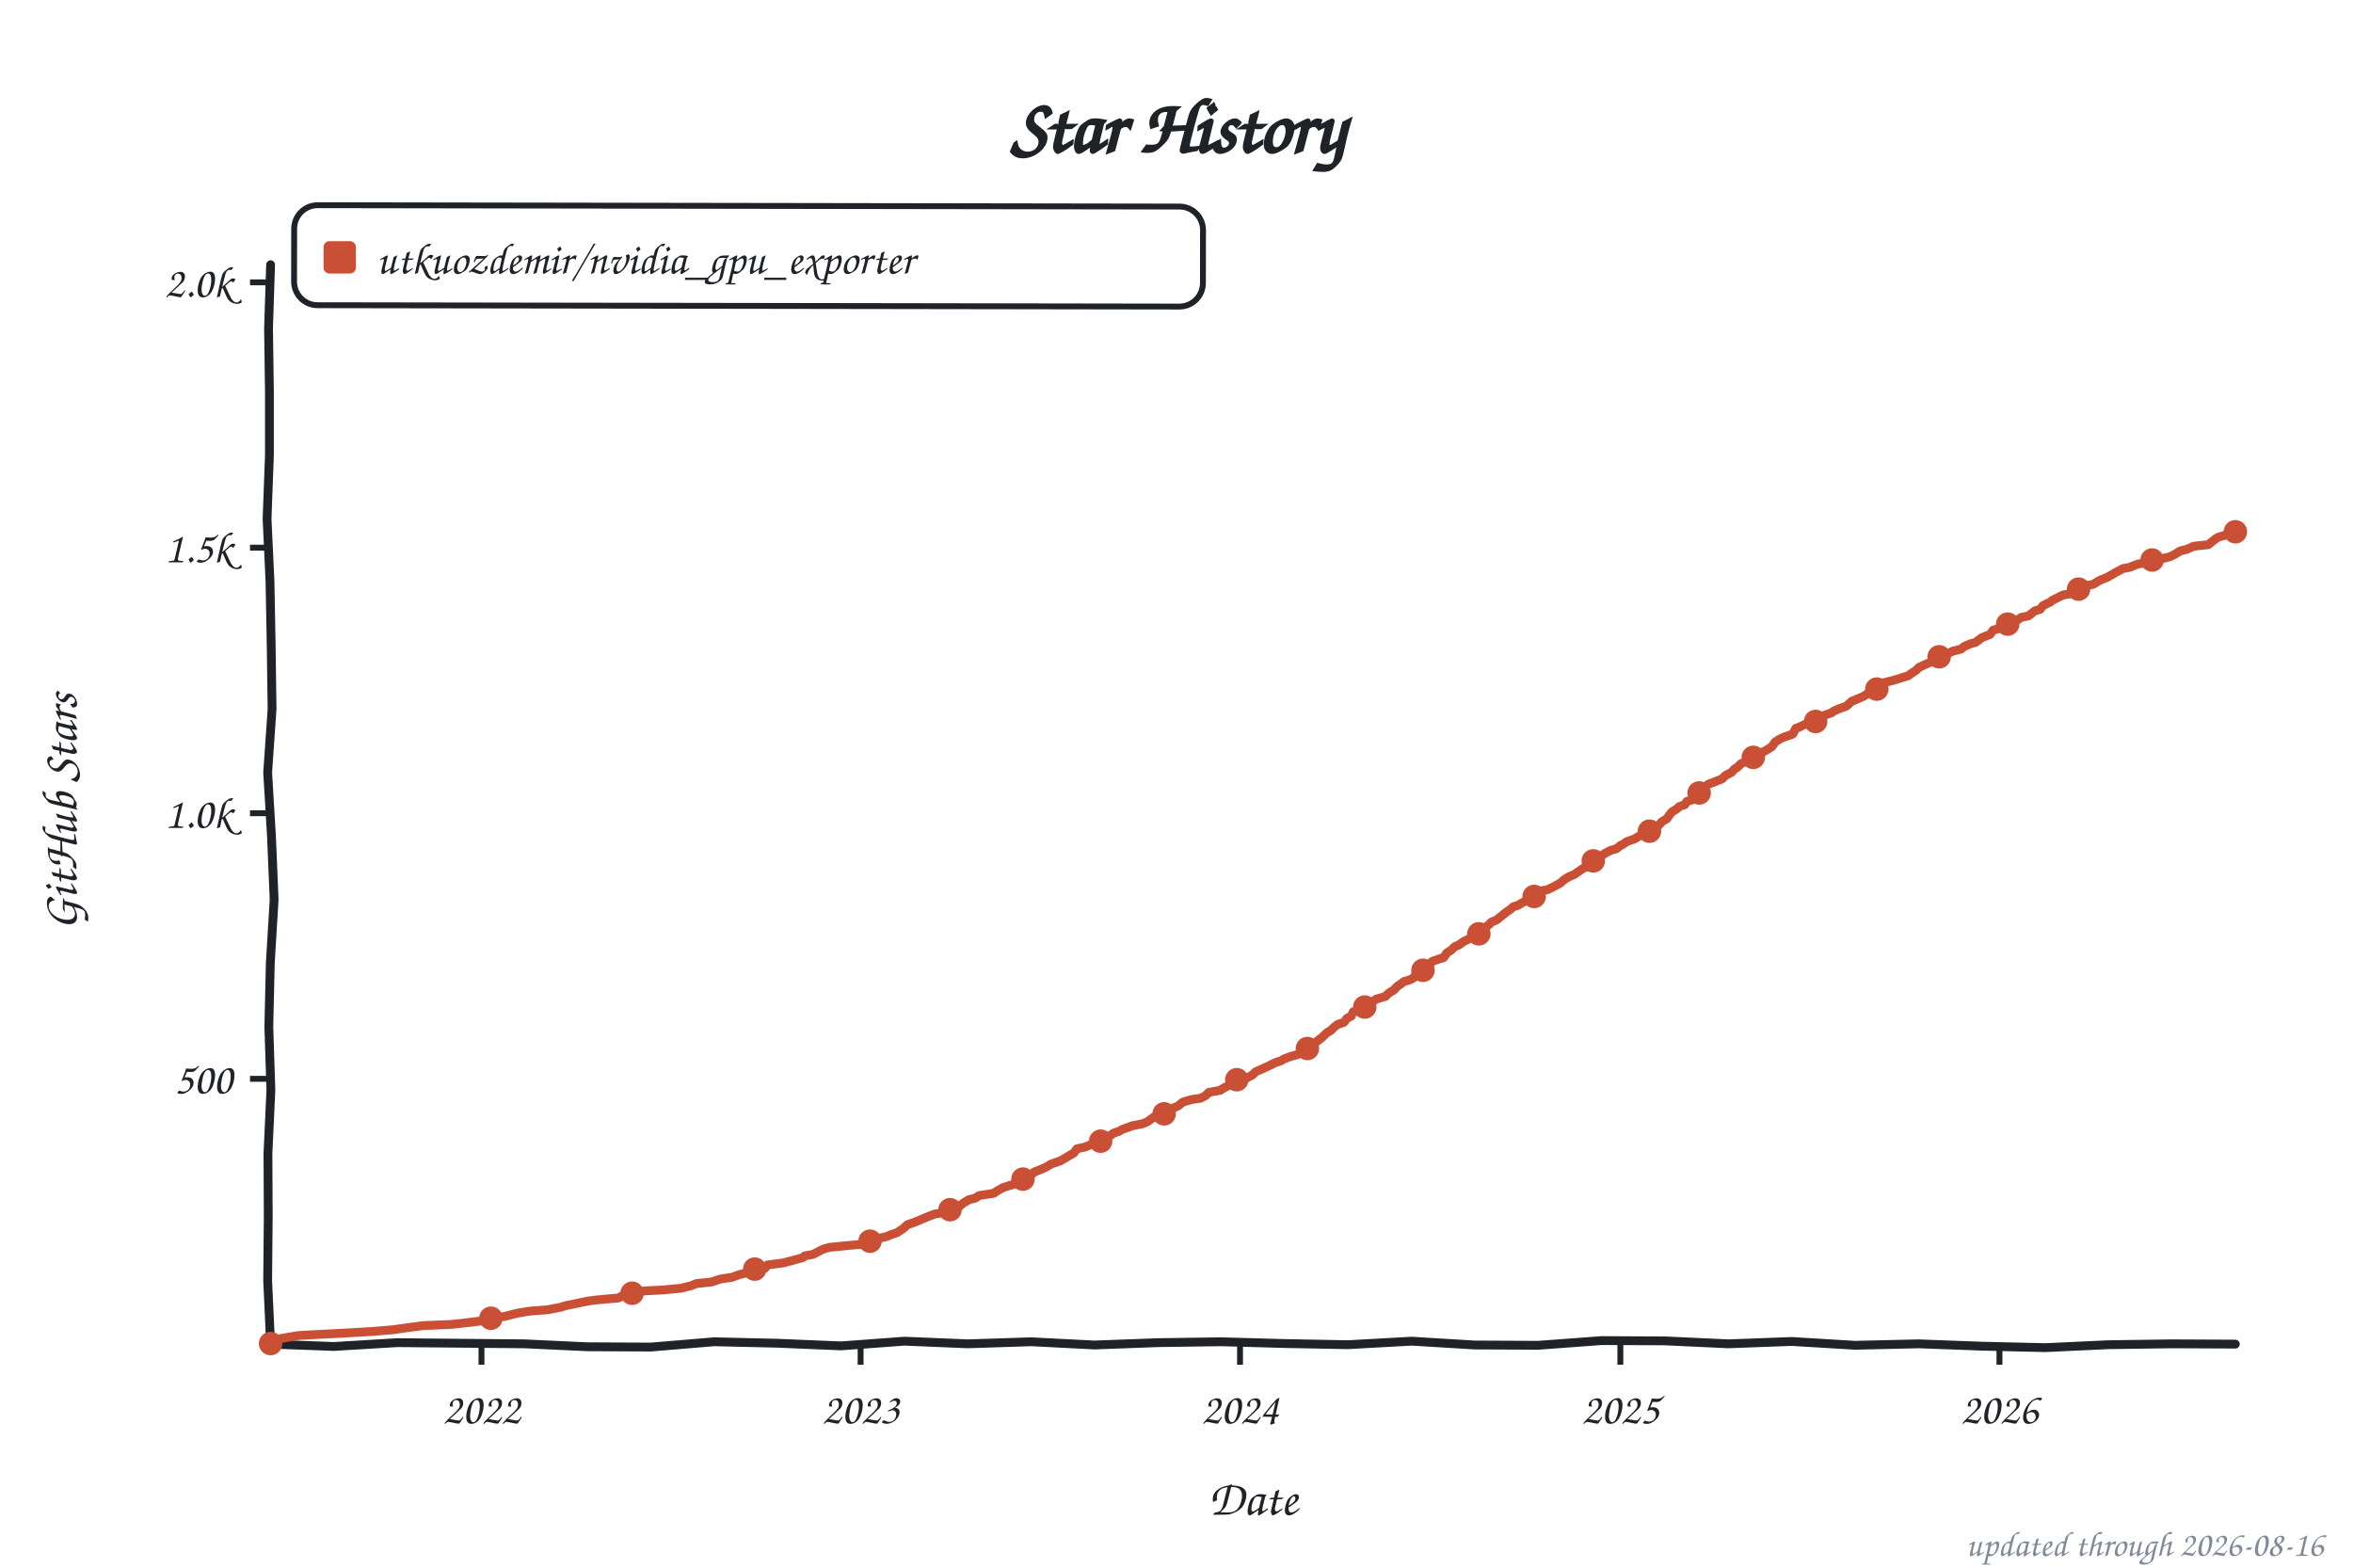
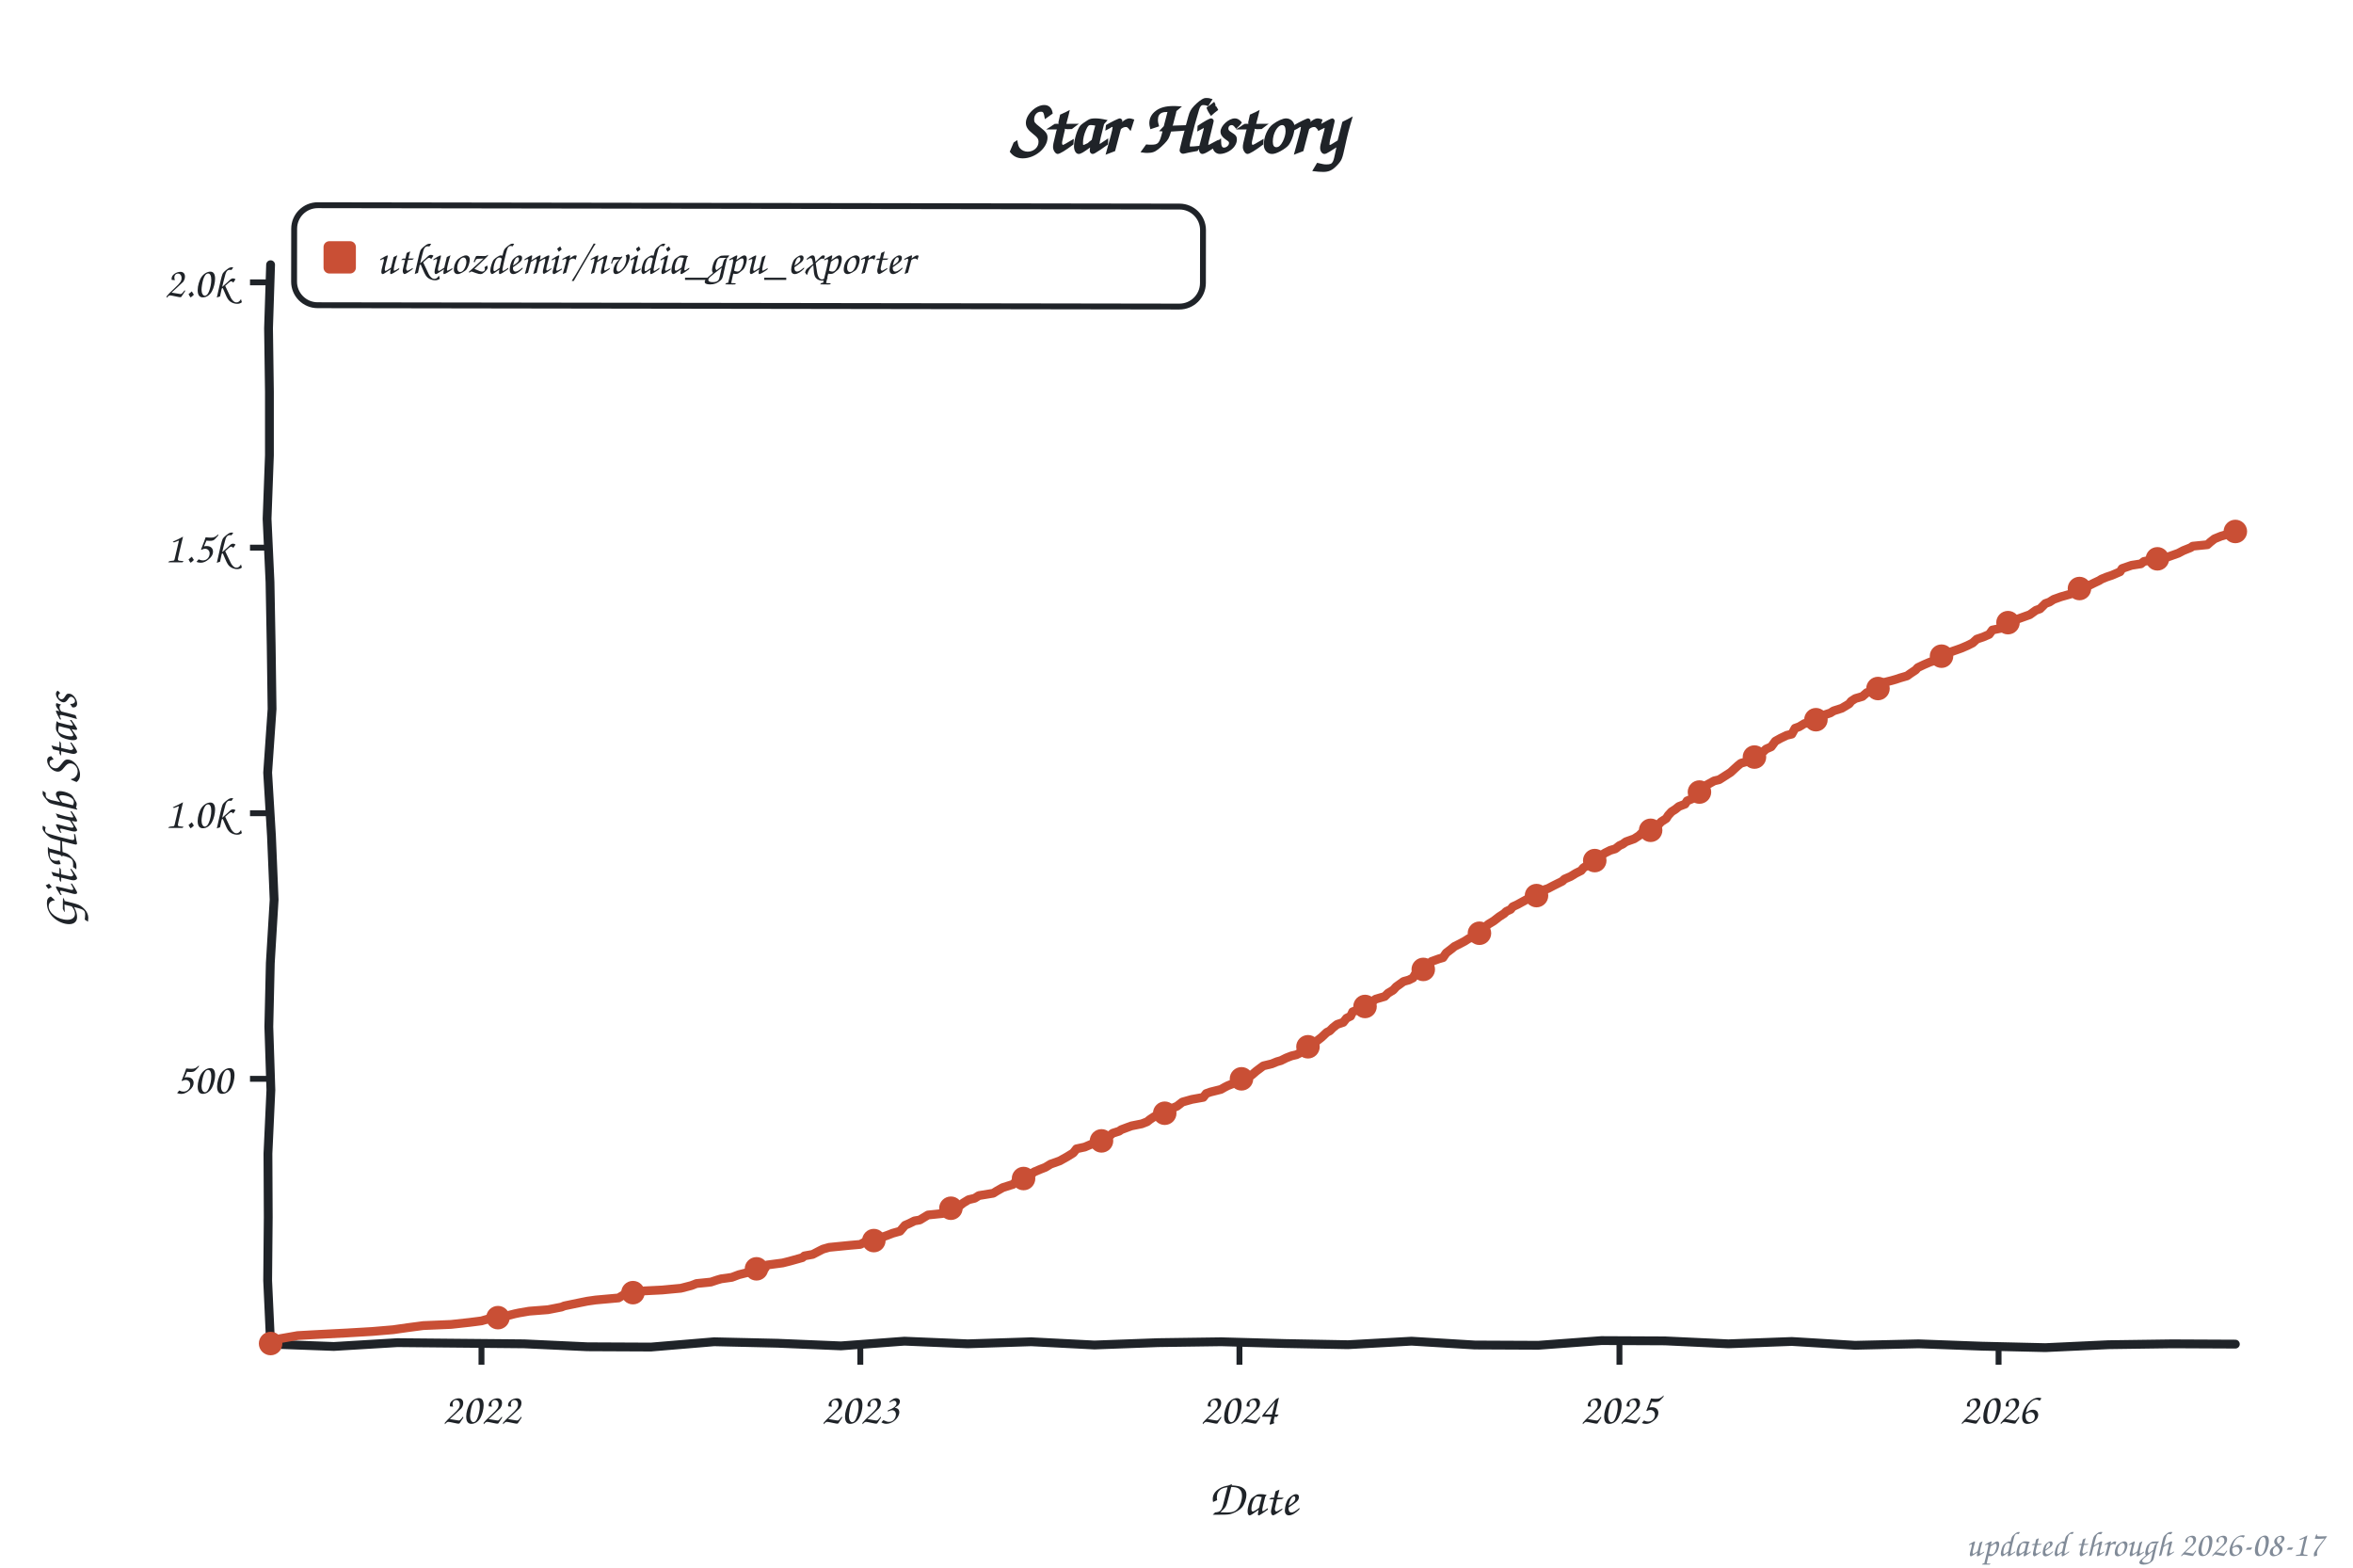
<svg xmlns="http://www.w3.org/2000/svg" width="800" height="533" viewBox="0 0 800 533" role="img" aria-label="Star history of utkuozdemir/nvidia_gpu_exporter">
  <style>text{font-family:"Comic Sans MS","Chalkboard SE","Comic Neue","Marker Felt",cursive}</style>
  <text x="400" y="52" font-size="26" font-weight="bold" text-anchor="middle" fill="#1f2328">Star History</text>
  <rect x="100" y="70" width="309" height="34" rx="8" fill="none" stroke="#1f2328" stroke-width="2" transform="rotate(0.09 254 87)" />
  <rect x="110" y="82" width="11" height="11" rx="2" fill="#c94f35" />
  <text x="128" y="93" font-size="15" fill="#1f2328" textLength="270" lengthAdjust="spacingAndGlyphs">utkuozdemir/nvidia_gpu_exporter</text>
  <line x1="85" y1="366.8" x2="92" y2="366.8" stroke="#1f2328" stroke-width="2" />
  <text x="79" y="371.8" font-size="15" text-anchor="end" fill="#1f2328">500</text>
  <line x1="85" y1="276.5" x2="92" y2="276.5" stroke="#1f2328" stroke-width="2" />
  <text x="79" y="281.5" font-size="15" text-anchor="end" fill="#1f2328">1.0k</text>
  <line x1="85" y1="186.2" x2="92" y2="186.2" stroke="#1f2328" stroke-width="2" />
  <text x="79" y="191.2" font-size="15" text-anchor="end" fill="#1f2328">1.5k</text>
  <line x1="85" y1="96.0" x2="92" y2="96.0" stroke="#1f2328" stroke-width="2" />
  <text x="79" y="101.0" font-size="15" text-anchor="end" fill="#1f2328">2.0k</text>
  <line x1="163.7" y1="457" x2="163.7" y2="464" stroke="#1f2328" stroke-width="2" />
  <text x="163.7" y="484" font-size="15" text-anchor="middle" fill="#1f2328">2022</text>
-   <line x1="292.6" y1="457" x2="292.6" y2="464" stroke="#1f2328" stroke-width="2" />
-   <text x="292.6" y="484" font-size="15" text-anchor="middle" fill="#1f2328">2023</text>
-   <line x1="421.6" y1="457" x2="421.6" y2="464" stroke="#1f2328" stroke-width="2" />
-   <text x="421.6" y="484" font-size="15" text-anchor="middle" fill="#1f2328">2024</text>
-   <line x1="550.9" y1="457" x2="550.9" y2="464" stroke="#1f2328" stroke-width="2" />
-   <text x="550.9" y="484" font-size="15" text-anchor="middle" fill="#1f2328">2025</text>
-   <line x1="679.8" y1="457" x2="679.8" y2="464" stroke="#1f2328" stroke-width="2" />
-   <text x="679.8" y="484" font-size="15" text-anchor="middle" fill="#1f2328">2026</text>
+   <line x1="292.5" y1="457" x2="292.5" y2="464" stroke="#1f2328" stroke-width="2" />
+   <text x="292.5" y="484" font-size="15" text-anchor="middle" fill="#1f2328">2023</text>
+   <line x1="421.4" y1="457" x2="421.4" y2="464" stroke="#1f2328" stroke-width="2" />
+   <text x="421.4" y="484" font-size="15" text-anchor="middle" fill="#1f2328">2024</text>
+   <line x1="550.6" y1="457" x2="550.6" y2="464" stroke="#1f2328" stroke-width="2" />
+   <text x="550.6" y="484" font-size="15" text-anchor="middle" fill="#1f2328">2025</text>
+   <line x1="679.5" y1="457" x2="679.5" y2="464" stroke="#1f2328" stroke-width="2" />
+   <text x="679.5" y="484" font-size="15" text-anchor="middle" fill="#1f2328">2026</text>
  <text x="426" y="515" font-size="17" text-anchor="middle" fill="#1f2328">Date</text>
  <text x="26" y="276" font-size="17" text-anchor="middle" fill="#1f2328" transform="rotate(-90 26 276)">GitHub Stars</text>
  <path d="M 92.0,90.0 L 91.3,111.6 L 91.6,133.2 L 91.6,154.8 L 90.8,176.4 L 91.8,197.9 L 92.2,219.5 L 92.5,241.1 L 91.0,262.7 L 92.3,284.3 L 93.2,305.9 L 91.9,327.5 L 91.4,349.1 L 92.1,370.6 L 91.1,392.2 L 91.2,413.8 L 91.0,435.4 L 92.0,457.0 L 113.5,457.8 L 135.1,456.5 L 156.6,456.7 L 178.2,456.9 L 199.7,457.9 L 221.3,458.0 L 242.8,456.2 L 264.4,456.7 L 285.9,457.6 L 307.5,456.0 L 329.0,456.9 L 350.6,456.2 L 372.1,457.3 L 393.7,456.5 L 415.2,456.2 L 436.8,456.8 L 458.3,457.2 L 479.9,456.0 L 501.4,457.3 L 523.0,457.4 L 544.5,455.8 L 566.1,455.9 L 587.6,456.9 L 609.2,456.1 L 630.7,457.4 L 652.3,456.9 L 673.8,457.7 L 695.4,458.2 L 716.9,457.2 L 738.5,456.9 L 760.0,457.0" fill="none" stroke="#1f2328" stroke-width="3" stroke-linecap="round" stroke-linejoin="round" />
-   <path d="M 92.0,456.8 L 92.4,456.5 L 93.8,455.4 L 101.2,454.1 L 106.5,453.8 L 118.1,453.2 L 126.6,452.7 L 133.7,452.1 L 138.6,451.4 L 143.9,450.7 L 153.5,450.3 L 159.8,449.6 L 163.7,449.1 L 166.9,448.2 L 171.5,447.6 L 175.0,446.7 L 176.4,446.4 L 180.0,445.8 L 186.3,445.3 L 190.9,444.4 L 192.0,444.0 L 197.3,442.9 L 199.7,442.4 L 202.6,442.0 L 210.3,441.3 L 212.5,440.0 L 215.3,439.5 L 219.2,438.9 L 225.2,438.6 L 231.5,438.0 L 235.1,437.1 L 236.8,436.4 L 241.8,435.9 L 243.9,435.2 L 245.3,434.8 L 248.8,434.3 L 251.3,433.4 L 254.5,432.6 L 255.2,431.9 L 260.1,431.2 L 260.9,430.1 L 266.2,429.4 L 268.6,428.8 L 272.9,427.6 L 273.6,427.0 L 276.4,426.5 L 278.9,425.2 L 279.9,424.7 L 282.0,424.1 L 289.1,423.4 L 292.6,423.1 L 294.1,422.3 L 297.9,421.6 L 299.4,420.9 L 301.5,420.4 L 302.9,419.8 L 305.0,419.1 L 307.1,417.7 L 308.5,416.4 L 310.3,415.8 L 312.8,414.8 L 314.9,413.9 L 317.7,412.8 L 321.3,412.2 L 323.0,411.3 L 323.7,410.6 L 326.2,410.1 L 327.6,409.0 L 329.4,407.9 L 331.5,407.4 L 332.9,406.5 L 337.9,405.7 L 338.9,405.0 L 341.0,403.8 L 343.5,403.0 L 344.6,402.7 L 345.6,401.6 L 347.8,400.9 L 350.2,399.8 L 351.6,398.5 L 353.4,397.8 L 355.5,396.9 L 357.3,395.8 L 360.5,394.7 L 362.9,393.3 L 365.1,392.0 L 366.1,390.6 L 368.9,390.0 L 371.1,389.1 L 373.5,388.2 L 374.6,387.9 L 376.0,386.6 L 377.8,385.9 L 378.5,385.3 L 380.6,384.6 L 381.3,384.1 L 383.8,383.2 L 384.8,382.8 L 388.4,382.1 L 390.1,381.4 L 391.2,380.6 L 392.6,379.6 L 395.4,379.0 L 397.2,377.9 L 398.3,377.0 L 400.4,376.1 L 402.2,374.7 L 405.3,373.8 L 408.2,373.4 L 409.9,372.5 L 411.0,371.4 L 414.9,370.7 L 415.9,370.0 L 417.7,369.1 L 419.1,368.6 L 420.5,367.1 L 423.7,366.6 L 425.8,365.5 L 426.9,364.4 L 429.0,363.5 L 431.8,362.2 L 433.6,361.3 L 435.7,360.6 L 436.4,360.1 L 438.5,359.3 L 441.0,358.6 L 441.7,358.3 L 443.1,357.5 L 444.9,355.9 L 446.3,355.2 L 447.7,354.1 L 449.5,352.7 L 451.3,351.0 L 452.3,350.5 L 453.4,349.4 L 454.8,348.3 L 456.9,347.6 L 458.0,346.2 L 459.4,345.5 L 460.1,344.0 L 463.6,342.7 L 464.7,342.0 L 465.4,341.5 L 466.4,340.8 L 467.9,339.7 L 471.0,338.8 L 472.1,337.7 L 473.9,336.6 L 474.9,335.5 L 477.4,333.7 L 479.2,333.2 L 480.6,332.5 L 481.6,330.8 L 483.8,329.9 L 484.5,329.4 L 485.5,328.7 L 486.9,326.9 L 489.4,326.0 L 490.8,325.6 L 491.9,324.0 L 493.3,323.1 L 494.7,321.8 L 495.8,321.4 L 497.5,320.2 L 499.7,319.1 L 501.8,318.4 L 502.8,317.5 L 503.5,317.1 L 504.6,315.5 L 506.0,314.6 L 507.1,313.5 L 508.8,312.8 L 511.3,310.8 L 512.4,309.9 L 513.1,309.5 L 514.5,308.3 L 515.9,307.9 L 518.7,306.3 L 520.1,305.7 L 522.6,304.5 L 524.0,302.9 L 526.1,302.5 L 527.6,301.8 L 529.3,300.9 L 530.4,300.3 L 531.8,299.1 L 533.2,298.2 L 535.3,297.3 L 536.4,296.5 L 538.5,295.1 L 539.6,294.7 L 541.3,292.9 L 542.4,292.6 L 543.5,292.0 L 544.5,290.9 L 545.9,290.0 L 547.7,289.1 L 549.5,288.6 L 550.9,287.5 L 551.9,287.0 L 553.0,286.2 L 555.8,285.2 L 557.6,284.1 L 558.3,283.4 L 560.8,282.6 L 562.2,281.9 L 563.6,281.0 L 565.0,279.4 L 566.8,278.3 L 567.5,277.2 L 568.5,276.0 L 570.0,275.1 L 571.0,274.2 L 572.8,273.6 L 573.5,272.5 L 575.2,272.0 L 576.3,270.7 L 577.7,269.6 L 578.4,269.1 L 580.2,267.1 L 580.9,266.6 L 584.8,265.1 L 585.5,264.8 L 586.6,263.7 L 588.7,262.6 L 589.7,261.5 L 590.8,260.8 L 591.9,259.7 L 593.3,259.0 L 595.0,258.4 L 596.1,257.5 L 597.9,257.0 L 599.3,255.7 L 600.3,255.2 L 602.4,253.9 L 603.5,252.3 L 604.9,251.4 L 606.3,250.7 L 609.5,249.6 L 610.6,247.6 L 611.6,247.3 L 613.4,246.4 L 616.9,245.5 L 617.6,244.7 L 620.5,243.1 L 622.6,242.4 L 623.6,241.7 L 625.4,240.9 L 627.5,240.2 L 628.2,239.7 L 629.6,238.4 L 630.4,238.1 L 633.5,236.8 L 634.6,236.1 L 636.0,235.2 L 638.1,234.3 L 639.5,233.0 L 640.6,232.1 L 643.4,231.4 L 644.8,231.0 L 646.3,230.5 L 648.7,229.8 L 649.8,229.0 L 651.6,227.8 L 652.3,227.0 L 654.4,226.0 L 656.5,225.1 L 658.3,224.5 L 659.3,223.3 L 660.7,222.9 L 662.1,222.3 L 663.9,221.4 L 666.7,220.7 L 667.8,219.8 L 669.9,218.9 L 671.7,218.4 L 673.8,216.8 L 676.6,215.7 L 677.7,214.2 L 679.8,213.7 L 681.6,213.0 L 683.0,211.7 L 684.8,211.2 L 686.2,210.6 L 687.2,209.9 L 689.7,209.4 L 691.8,207.7 L 693.6,207.2 L 694.6,205.9 L 697.1,204.7 L 697.8,204.1 L 699.6,203.2 L 701.4,202.3 L 704.5,201.8 L 708.1,200.0 L 708.8,199.2 L 711.6,198.7 L 713.4,197.6 L 714.4,197.1 L 716.2,196.4 L 717.3,195.8 L 719.4,194.6 L 721.8,193.3 L 724.0,192.9 L 726.8,191.8 L 728.6,191.5 L 731.7,190.4 L 735.3,189.9 L 737.7,189.3 L 739.2,188.6 L 741.3,187.3 L 743.4,186.8 L 745.9,185.7 L 750.8,185.2 L 751.9,184.3 L 753.3,183.2 L 754.3,182.6 L 757.9,181.6 L 759.3,181.0 L 760.0,180.8" fill="none" stroke="#c94f35" stroke-width="3" stroke-linecap="round" stroke-linejoin="round" />
+   <path d="M 92.0,456.8 L 92.4,456.5 L 93.8,455.4 L 101.2,454.1 L 106.5,453.8 L 118.1,453.2 L 126.6,452.7 L 133.7,452.1 L 138.6,451.4 L 143.9,450.7 L 153.4,450.3 L 159.8,449.6 L 163.7,449.1 L 166.8,448.2 L 171.4,447.6 L 175.0,446.7 L 176.4,446.4 L 179.9,445.8 L 186.3,445.3 L 190.9,444.4 L 191.9,444.0 L 197.2,442.9 L 199.7,442.4 L 202.5,442.0 L 210.3,441.3 L 212.4,440.0 L 215.2,439.5 L 219.1,438.9 L 225.1,438.6 L 231.5,438.0 L 235.0,437.1 L 236.8,436.4 L 241.7,435.9 L 243.8,435.2 L 245.2,434.8 L 248.8,434.3 L 251.2,433.4 L 254.4,432.6 L 255.1,431.9 L 260.1,431.2 L 260.8,430.1 L 266.1,429.4 L 268.5,428.8 L 272.8,427.6 L 273.5,427.0 L 276.3,426.5 L 278.8,425.2 L 279.8,424.7 L 281.9,424.1 L 289.0,423.4 L 292.5,423.1 L 294.0,422.3 L 297.8,421.6 L 299.2,420.9 L 301.7,420.0 L 303.5,419.3 L 306.0,418.6 L 307.7,416.6 L 309.1,416.0 L 310.9,415.1 L 312.7,414.8 L 315.5,413.1 L 320.4,412.6 L 321.5,412.1 L 322.9,411.3 L 323.6,410.6 L 326.1,410.1 L 327.5,409.0 L 329.3,407.9 L 331.4,407.4 L 332.8,406.5 L 337.7,405.7 L 338.8,405.0 L 340.9,403.8 L 343.4,403.0 L 344.4,402.7 L 345.5,401.6 L 347.6,400.9 L 350.1,399.8 L 351.5,398.5 L 353.6,397.6 L 355.4,396.9 L 357.2,395.8 L 360.3,394.7 L 362.8,393.3 L 364.9,392.0 L 366.0,390.6 L 368.8,390.0 L 370.9,389.1 L 373.4,388.2 L 374.5,387.9 L 375.9,386.6 L 377.6,385.9 L 378.3,385.3 L 380.5,384.6 L 381.2,384.1 L 383.6,383.2 L 384.7,382.8 L 388.2,382.1 L 390.0,381.4 L 391.0,380.6 L 392.5,379.6 L 395.3,379.0 L 397.0,377.9 L 398.1,377.0 L 400.2,376.1 L 402.0,374.7 L 405.2,373.8 L 409.1,373.1 L 410.1,371.8 L 411.5,371.3 L 415.1,370.4 L 416.5,369.6 L 417.5,369.1 L 419.3,368.4 L 420.4,367.1 L 423.9,366.4 L 425.6,365.5 L 427.1,364.2 L 429.5,362.4 L 432.4,361.7 L 434.1,361.0 L 435.5,360.6 L 437.3,359.7 L 439.1,359.0 L 440.8,358.6 L 442.6,357.7 L 444.0,356.8 L 444.7,355.9 L 446.1,355.2 L 447.5,354.1 L 449.3,352.7 L 451.1,351.0 L 452.1,350.5 L 453.2,349.4 L 454.6,348.3 L 456.7,347.6 L 457.8,346.2 L 459.2,345.5 L 459.9,344.0 L 463.4,342.7 L 464.5,342.0 L 465.2,341.5 L 466.2,340.8 L 467.7,339.7 L 470.8,338.8 L 471.9,337.7 L 473.7,336.6 L 474.7,335.5 L 477.2,333.7 L 479.0,333.2 L 480.4,332.5 L 481.4,330.8 L 483.5,329.9 L 484.3,329.4 L 485.3,328.7 L 486.7,326.9 L 489.2,326.0 L 490.6,325.6 L 491.7,324.0 L 493.4,322.7 L 494.5,321.8 L 496.3,320.9 L 498.0,320.0 L 499.4,319.1 L 501.6,318.4 L 502.6,317.5 L 503.7,316.8 L 504.7,315.3 L 506.1,314.2 L 507.9,313.1 L 509.7,311.7 L 511.4,310.6 L 512.1,309.9 L 513.6,309.2 L 514.3,308.3 L 516.0,307.5 L 518.9,305.9 L 520.6,305.2 L 522.4,304.5 L 523.8,302.9 L 526.3,302.1 L 528.0,301.2 L 529.4,300.5 L 531.2,299.6 L 531.9,298.9 L 534.0,298.0 L 535.8,296.9 L 537.6,296.0 L 538.3,295.1 L 540.0,294.0 L 541.1,292.9 L 542.2,292.6 L 543.2,292.0 L 544.3,290.9 L 545.7,290.0 L 547.5,289.1 L 549.2,288.6 L 550.6,287.5 L 551.7,287.0 L 552.8,286.2 L 555.6,285.2 L 557.3,284.1 L 558.0,283.4 L 560.5,282.6 L 561.9,281.9 L 563.3,281.0 L 564.8,279.4 L 566.5,278.3 L 567.2,277.2 L 568.3,276.0 L 569.7,275.1 L 570.8,274.2 L 572.9,273.4 L 573.6,272.3 L 575.3,271.6 L 576.8,270.4 L 577.8,269.3 L 578.9,268.2 L 579.9,267.1 L 582.8,265.5 L 584.5,265.1 L 585.6,264.4 L 587.0,263.5 L 588.4,262.6 L 589.8,261.3 L 590.9,260.3 L 591.9,259.5 L 594.4,258.8 L 595.5,258.1 L 596.5,257.4 L 598.3,256.1 L 599.7,255.4 L 600.4,254.7 L 602.2,253.9 L 603.6,252.0 L 605.4,251.0 L 607.5,250.0 L 609.2,249.6 L 610.3,247.6 L 611.7,247.1 L 613.5,246.0 L 616.7,245.5 L 618.1,244.4 L 620.2,243.1 L 622.3,242.4 L 623.4,241.7 L 626.2,240.8 L 627.2,240.2 L 628.7,239.3 L 629.4,238.4 L 630.8,237.5 L 633.2,236.8 L 634.7,235.5 L 636.4,235.0 L 637.8,234.3 L 639.3,233.0 L 640.3,232.1 L 643.1,231.4 L 644.5,231.0 L 646.0,230.5 L 648.4,229.8 L 649.5,229.0 L 651.3,227.8 L 652.0,227.0 L 654.1,226.0 L 656.2,225.1 L 658.0,224.5 L 659.0,223.3 L 661.5,222.5 L 662.2,222.0 L 665.4,220.9 L 666.8,220.4 L 668.9,219.5 L 670.7,218.6 L 672.1,217.3 L 674.2,216.6 L 676.3,215.7 L 677.4,214.2 L 680.9,213.5 L 681.6,212.6 L 682.7,211.7 L 685.2,210.8 L 686.2,210.4 L 688.7,209.5 L 690.1,209.0 L 692.2,207.5 L 693.6,207.0 L 695.4,205.2 L 696.8,204.7 L 698.2,203.8 L 700.7,202.9 L 703.9,202.0 L 706.3,200.3 L 707.7,200.0 L 710.6,198.9 L 712.0,198.2 L 713.7,197.4 L 714.5,196.9 L 716.2,196.2 L 718.0,195.6 L 720.8,194.4 L 721.5,193.3 L 724.7,192.2 L 727.9,191.7 L 728.9,190.9 L 731.4,190.4 L 736.0,189.7 L 737.8,189.1 L 740.6,188.1 L 742.3,187.2 L 744.8,186.2 L 745.5,185.7 L 750.5,185.2 L 751.5,184.3 L 752.9,183.2 L 755.1,182.3 L 758.2,181.4 L 758.9,181.0 L 760.0,180.7" fill="none" stroke="#c94f35" stroke-width="3" stroke-linecap="round" stroke-linejoin="round" />
  <circle cx="92.0" cy="456.8" r="4" fill="#c94f35" />
-   <circle cx="166.9" cy="448.2" r="4" fill="#c94f35" />
-   <circle cx="214.9" cy="439.7" r="4" fill="#c94f35" />
-   <circle cx="256.6" cy="431.5" r="4" fill="#c94f35" />
-   <circle cx="295.8" cy="422.0" r="4" fill="#c94f35" />
-   <circle cx="323.0" cy="411.3" r="4" fill="#c94f35" />
-   <circle cx="347.8" cy="400.9" r="4" fill="#c94f35" />
-   <circle cx="374.2" cy="388.0" r="4" fill="#c94f35" />
-   <circle cx="395.8" cy="378.7" r="4" fill="#c94f35" />
-   <circle cx="420.5" cy="367.1" r="4" fill="#c94f35" />
-   <circle cx="444.5" cy="356.5" r="4" fill="#c94f35" />
-   <circle cx="464.0" cy="342.4" r="4" fill="#c94f35" />
-   <circle cx="483.8" cy="329.9" r="4" fill="#c94f35" />
-   <circle cx="502.8" cy="317.5" r="4" fill="#c94f35" />
-   <circle cx="521.6" cy="304.8" r="4" fill="#c94f35" />
-   <circle cx="541.7" cy="292.7" r="4" fill="#c94f35" />
-   <circle cx="560.8" cy="282.6" r="4" fill="#c94f35" />
-   <circle cx="577.7" cy="269.6" r="4" fill="#c94f35" />
-   <circle cx="596.1" cy="257.5" r="4" fill="#c94f35" />
-   <circle cx="617.3" cy="245.3" r="4" fill="#c94f35" />
-   <circle cx="638.1" cy="234.3" r="4" fill="#c94f35" />
-   <circle cx="659.3" cy="223.3" r="4" fill="#c94f35" />
-   <circle cx="682.6" cy="212.2" r="4" fill="#c94f35" />
-   <circle cx="706.7" cy="200.3" r="4" fill="#c94f35" />
-   <circle cx="731.7" cy="190.4" r="4" fill="#c94f35" />
-   <circle cx="760.0" cy="180.8" r="4" fill="#c94f35" />
-   <text x="790" y="529" font-size="12" text-anchor="end" fill="#818b98">updated through 2026-08-16</text>
+   <circle cx="169.3" cy="448.0" r="4" fill="#c94f35" />
+   <circle cx="215.2" cy="439.5" r="4" fill="#c94f35" />
+   <circle cx="257.2" cy="431.4" r="4" fill="#c94f35" />
+   <circle cx="297.1" cy="421.8" r="4" fill="#c94f35" />
+   <circle cx="323.3" cy="410.8" r="4" fill="#c94f35" />
+   <circle cx="348.0" cy="400.7" r="4" fill="#c94f35" />
+   <circle cx="374.5" cy="387.9" r="4" fill="#c94f35" />
+   <circle cx="396.0" cy="378.5" r="4" fill="#c94f35" />
+   <circle cx="422.1" cy="366.8" r="4" fill="#c94f35" />
+   <circle cx="444.7" cy="355.9" r="4" fill="#c94f35" />
+   <circle cx="464.1" cy="342.2" r="4" fill="#c94f35" />
+   <circle cx="483.9" cy="329.6" r="4" fill="#c94f35" />
+   <circle cx="503.0" cy="317.3" r="4" fill="#c94f35" />
+   <circle cx="522.4" cy="304.5" r="4" fill="#c94f35" />
+   <circle cx="542.2" cy="292.6" r="4" fill="#c94f35" />
+   <circle cx="561.2" cy="282.3" r="4" fill="#c94f35" />
+   <circle cx="577.8" cy="269.3" r="4" fill="#c94f35" />
+   <circle cx="596.5" cy="257.4" r="4" fill="#c94f35" />
+   <circle cx="617.4" cy="244.7" r="4" fill="#c94f35" />
+   <circle cx="638.5" cy="234.1" r="4" fill="#c94f35" />
+   <circle cx="660.1" cy="223.1" r="4" fill="#c94f35" />
+   <circle cx="682.7" cy="211.7" r="4" fill="#c94f35" />
+   <circle cx="707.0" cy="200.1" r="4" fill="#c94f35" />
+   <circle cx="733.5" cy="190.0" r="4" fill="#c94f35" />
+   <circle cx="760.0" cy="180.7" r="4" fill="#c94f35" />
+   <text x="790" y="529" font-size="12" text-anchor="end" fill="#818b98">updated through 2026-08-17</text>
</svg>
